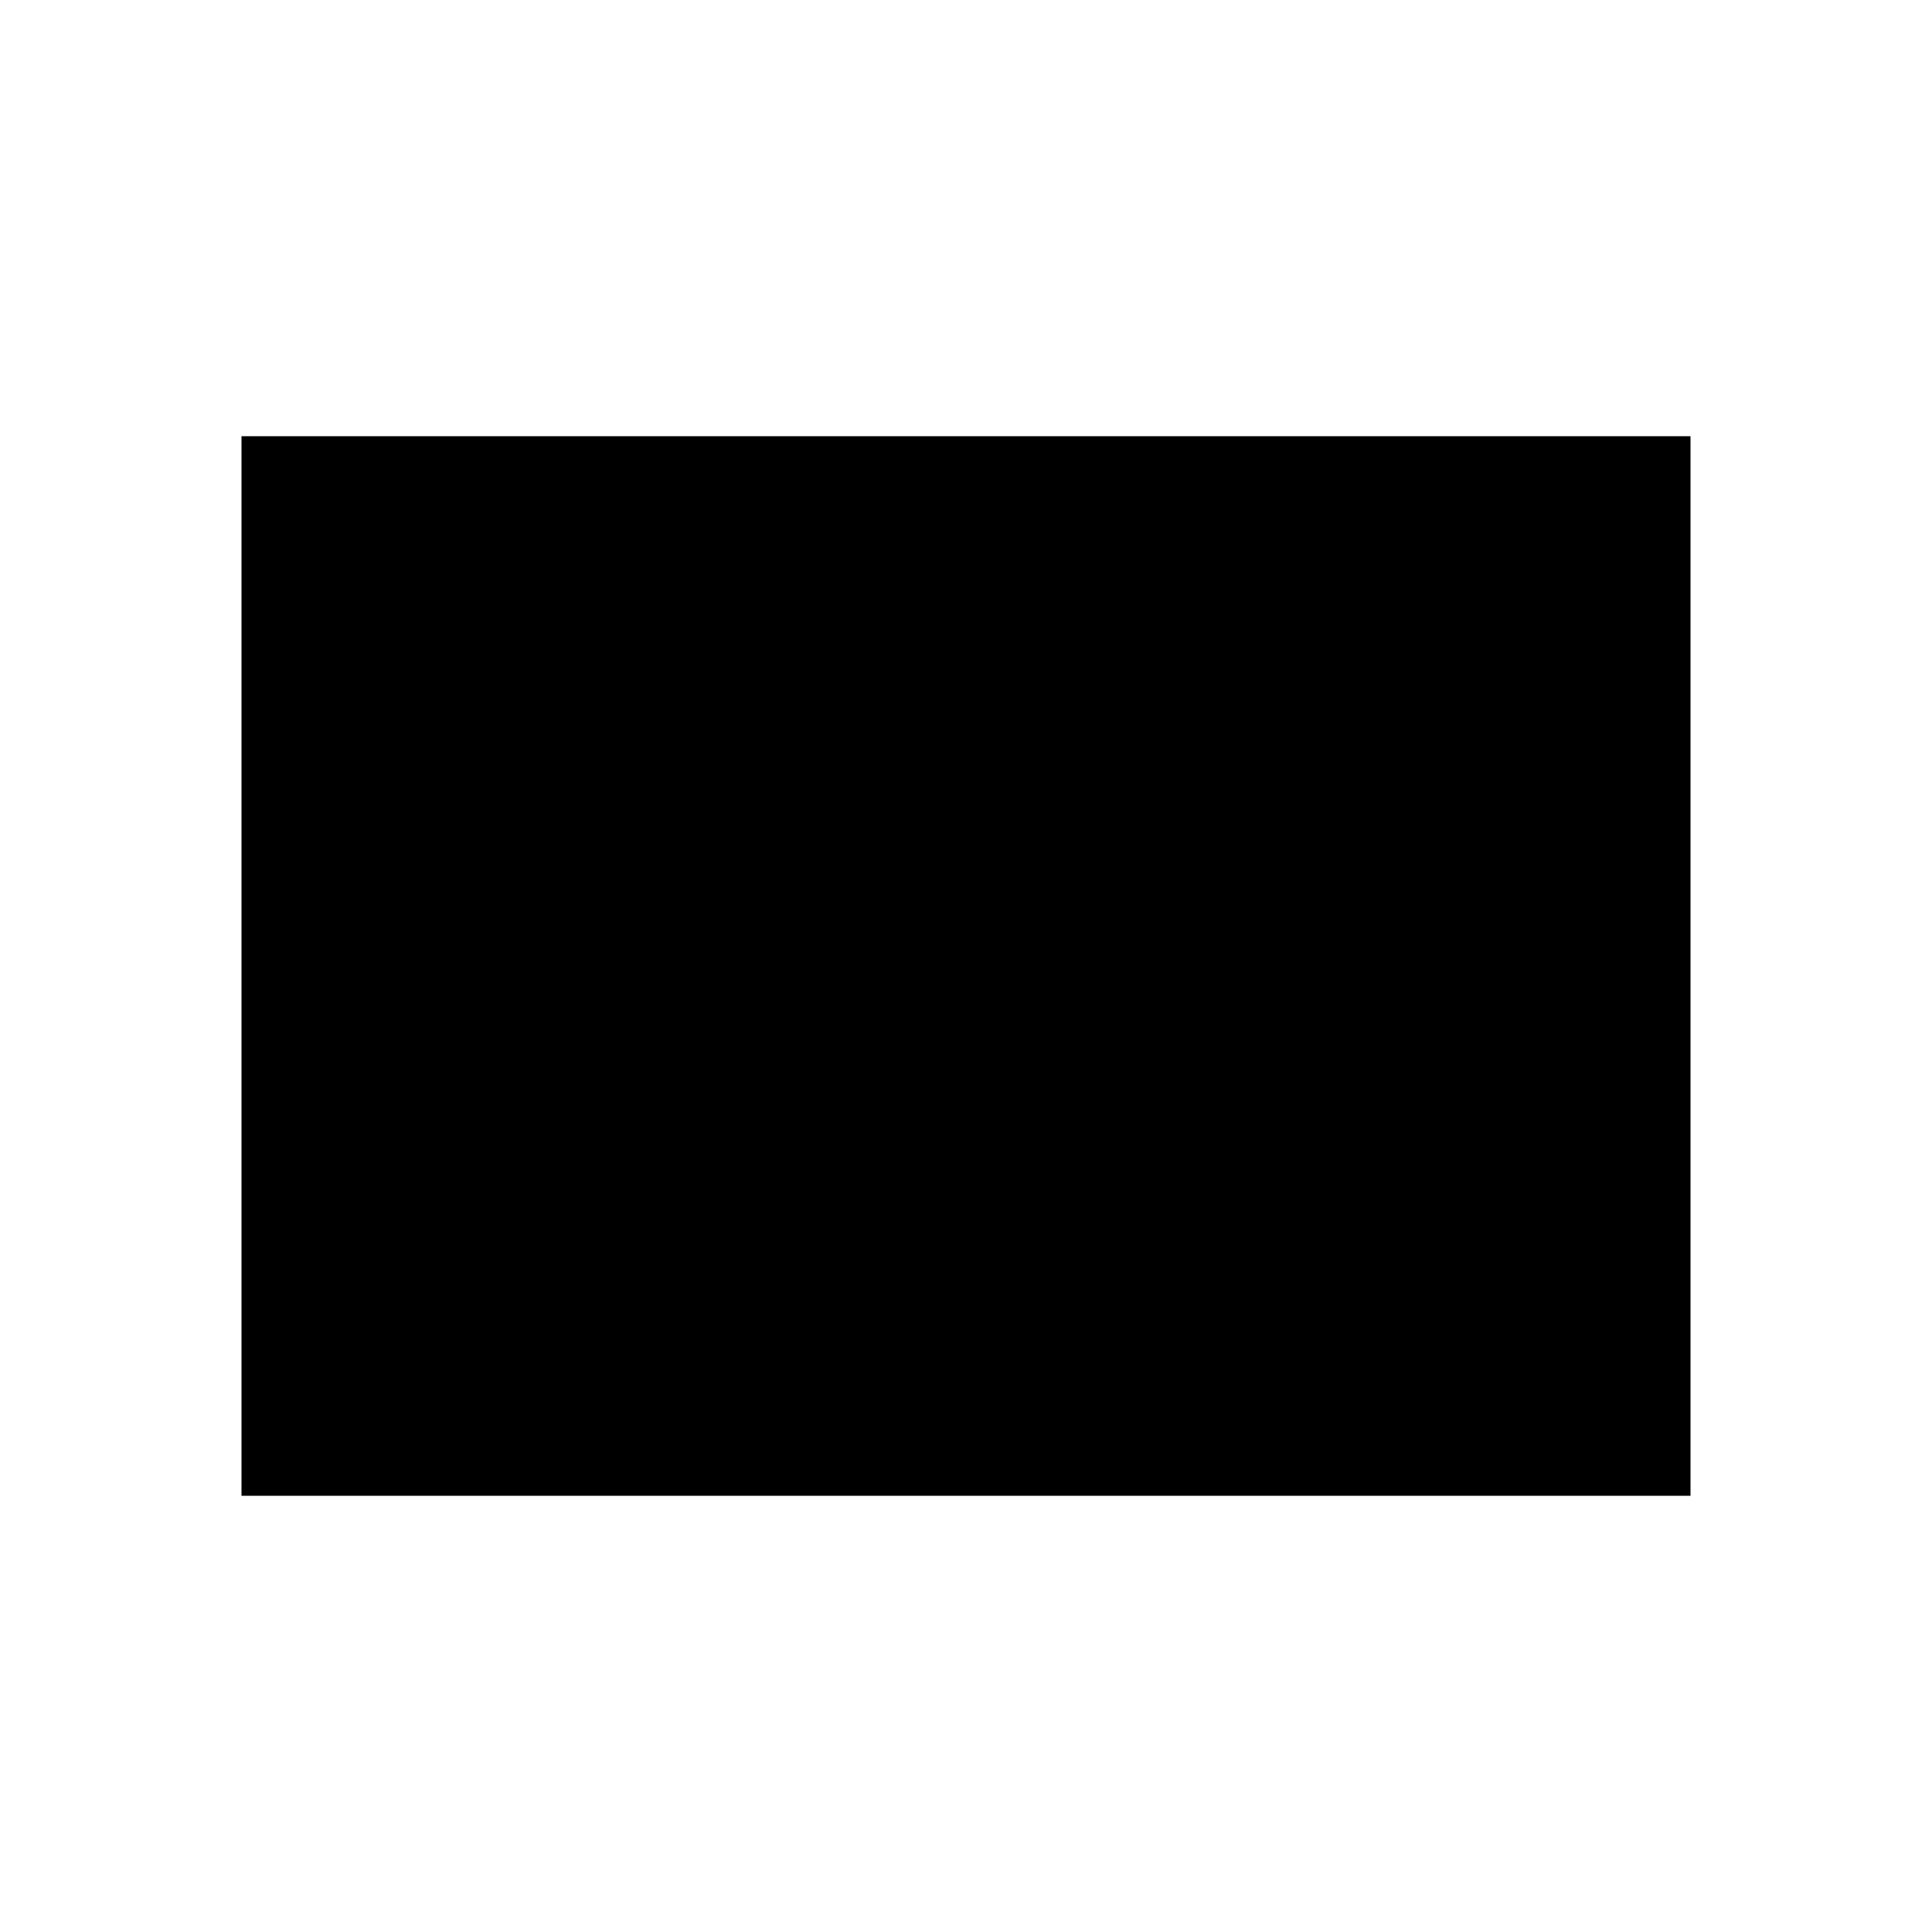
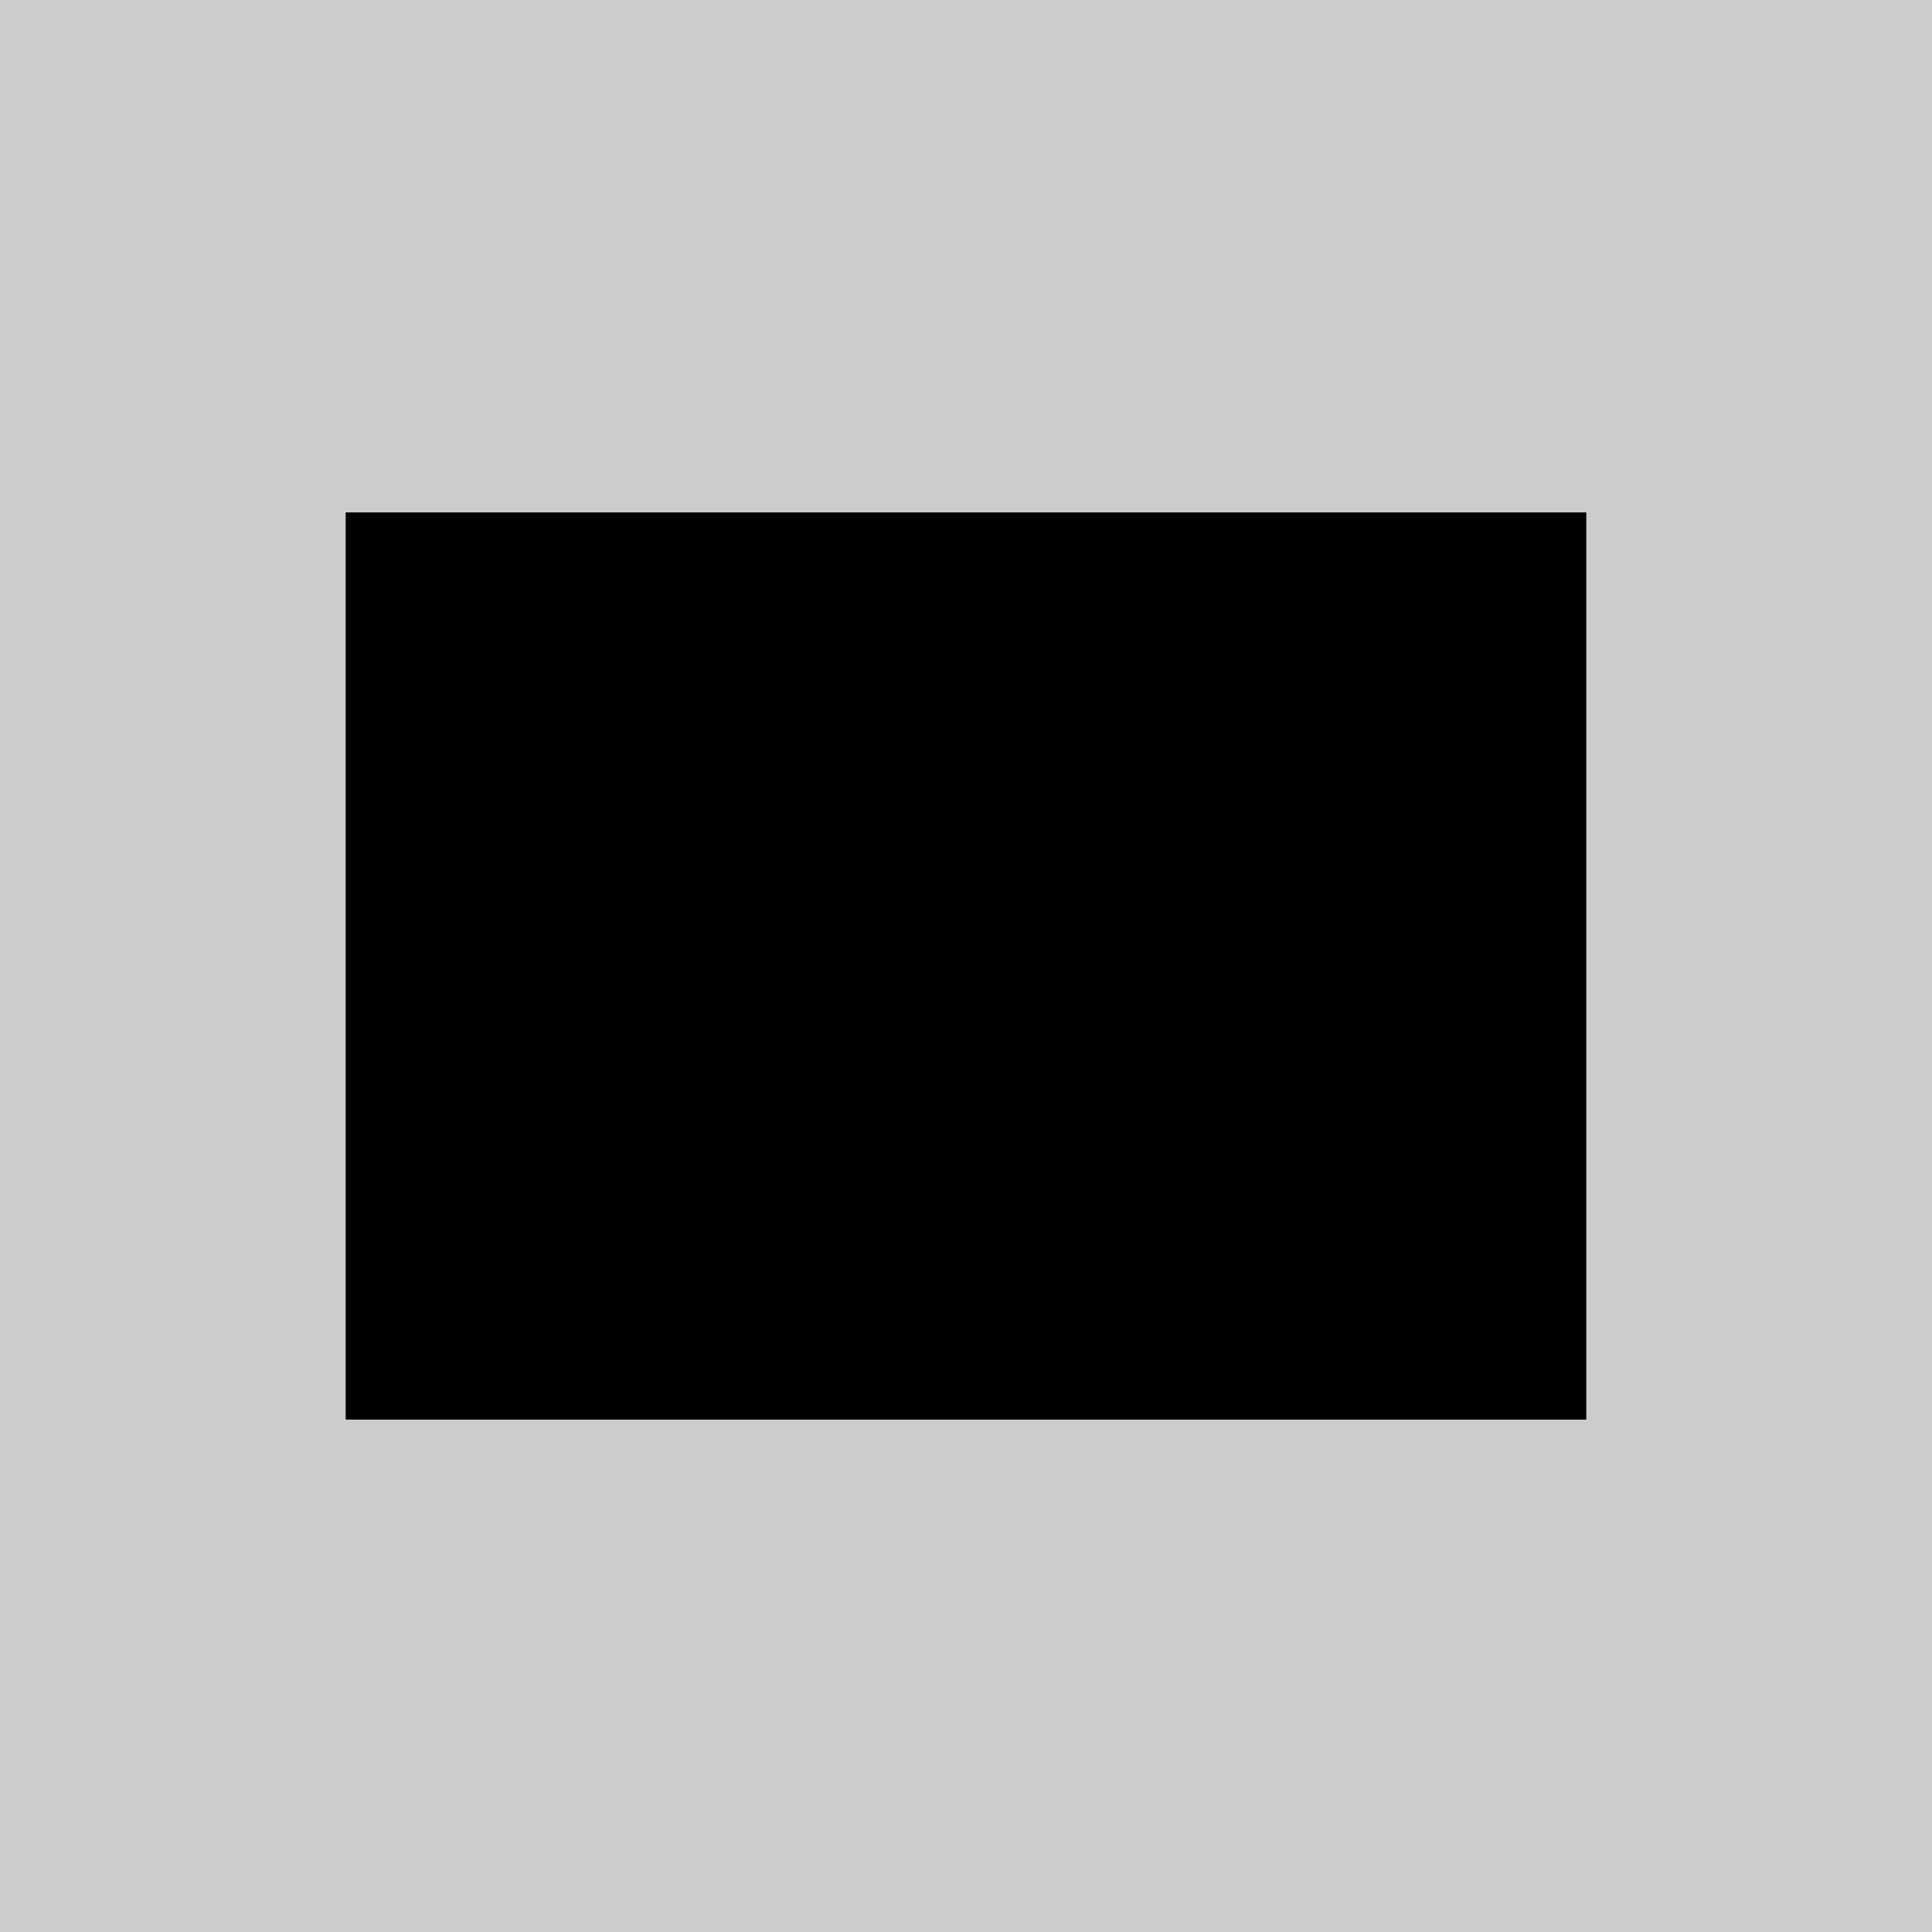
- <svg xmlns="http://www.w3.org/2000/svg" viewBox="0 0 512 512">
+ <svg xmlns="http://www.w3.org/2000/svg" viewBox="-43 -43 598 598">
+   <rect x="-43" y="-43" width="598" height="598" fill="#ccc" />
  <path d="M448,396.4H64V115.6h384V396.4z" />
</svg>
